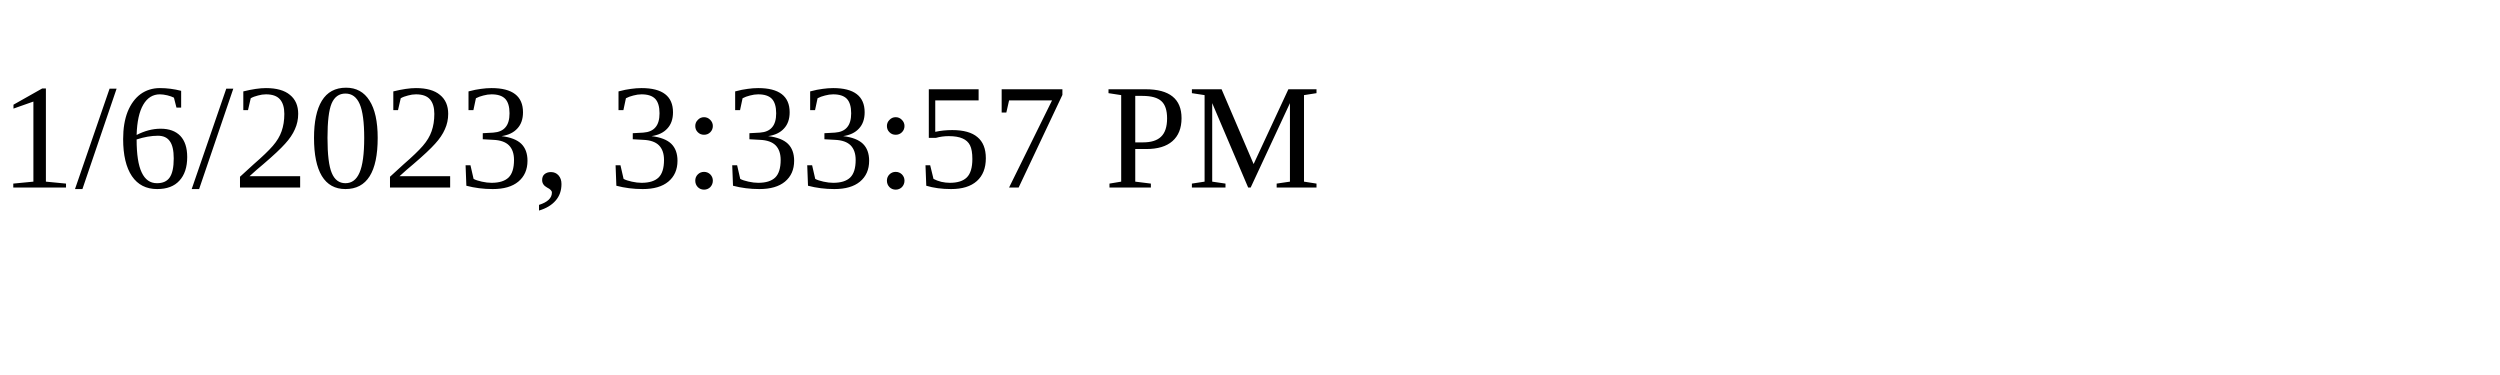
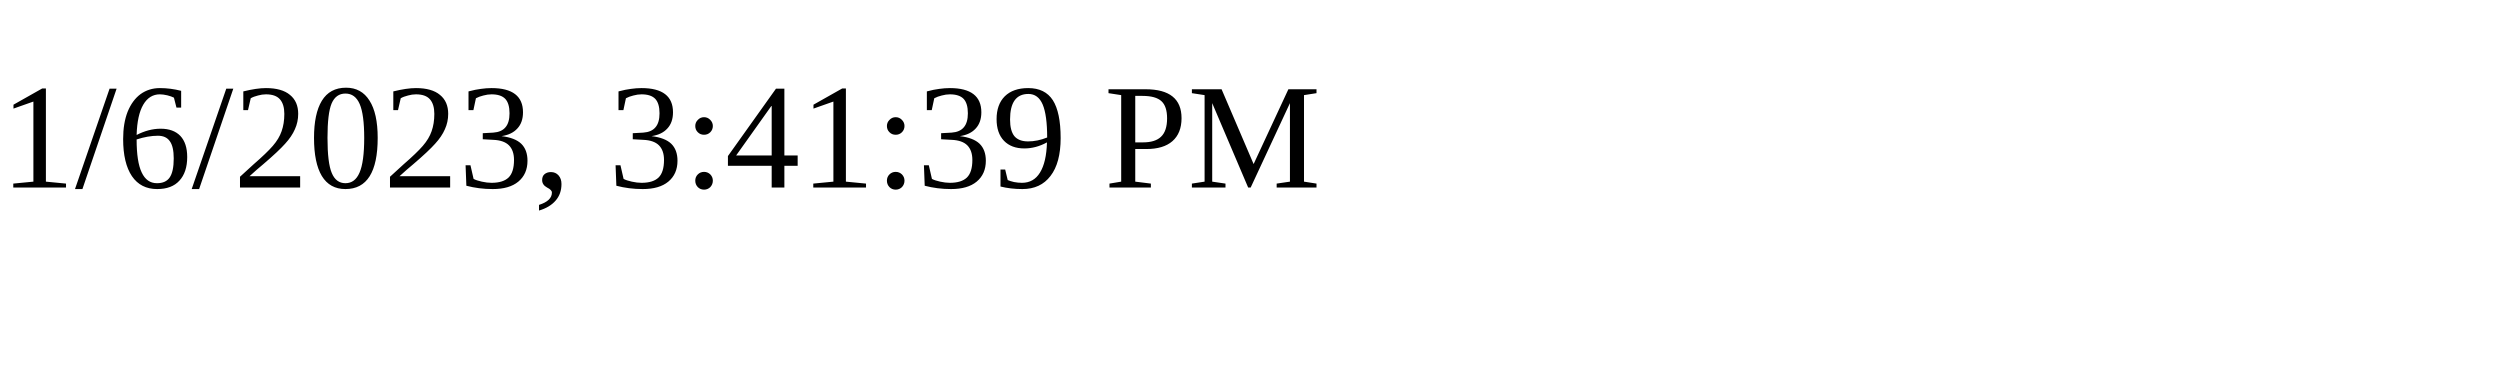
<svg xmlns="http://www.w3.org/2000/svg" height="30" width="200">
-   <text x="0" y="15">1/6/2023, 3:33:57 PM</text>
+   <text x="0" y="15">1/6/2023, 3:41:39 PM</text>
</svg>
